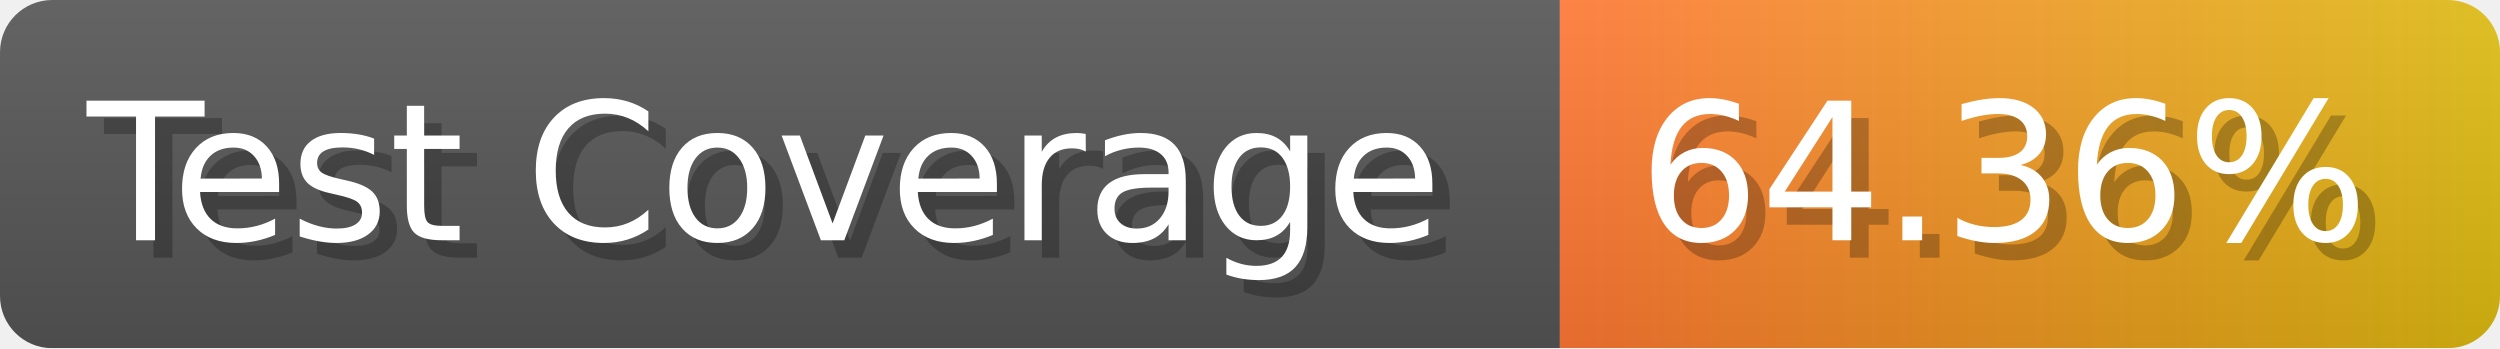
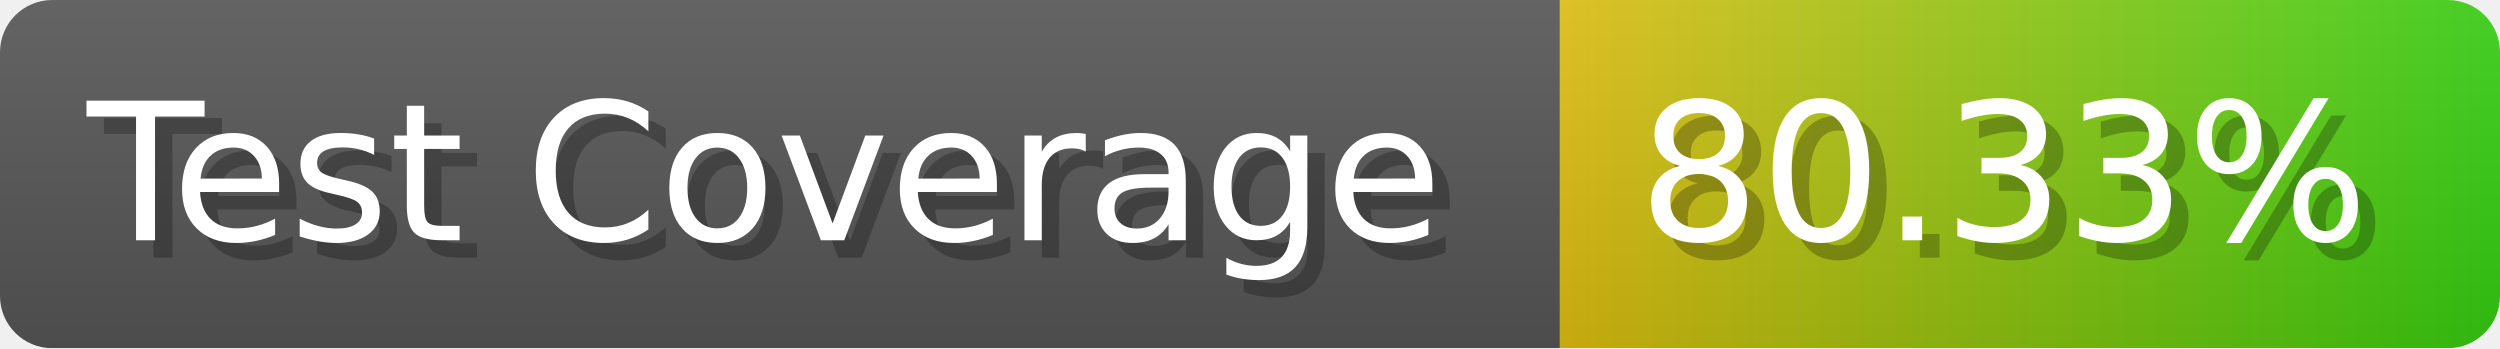
- <svg xmlns="http://www.w3.org/2000/svg" width="143.6" height="20" viewBox="0 0 1436 200" role="img" aria-label="Test Coverage: 64.36%">
+ <svg xmlns="http://www.w3.org/2000/svg" width="143.6" height="20" viewBox="0 0 1436 200" role="img" aria-label="Test Coverage: 80.33%">
  <linearGradient id="a" x2="0" y2="100%">
    <stop offset="0" stop-opacity=".1" stop-color="#EEE" />
    <stop offset="1" stop-opacity=".1" />
  </linearGradient>
  <mask id="m">
    <rect width="1436" height="200" rx="30" fill="#FFF" />
  </mask>
  <g mask="url(#m)">
    <rect width="896" height="200" fill="#555" />
    <rect width="540" height="200" fill="url(#x)" x="896" />
    <rect width="1436" height="200" fill="url(#a)" />
  </g>
  <g aria-hidden="true" fill="#fff" text-anchor="start" font-family="Verdana,DejaVu Sans,sans-serif" font-size="110">
    <text x="60" y="148" textLength="796" fill="#000" opacity="0.25">Test Coverage</text>
    <text x="50" y="138" textLength="796">Test Coverage</text>
-     <text x="951" y="148" textLength="440" fill="#000" opacity="0.25">64.36%</text>
-     <text x="941" y="138" textLength="440">64.36%</text>
+     <text x="951" y="148" textLength="440" fill="#000" opacity="0.25">80.33%</text>
+     <text x="941" y="138" textLength="440">80.33%</text>
  </g>
  <linearGradient id="x" x1="0%" y1="0%" x2="100%" y2="0%">
-     <stop offset="0%" style="stop-color:#F73" />
-     <stop offset="100%" style="stop-color:#DB1" />
+     <stop offset="0%" style="stop-color:#DB1" />
+     <stop offset="100%" style="stop-color:#3C1" />
  </linearGradient>
</svg>
